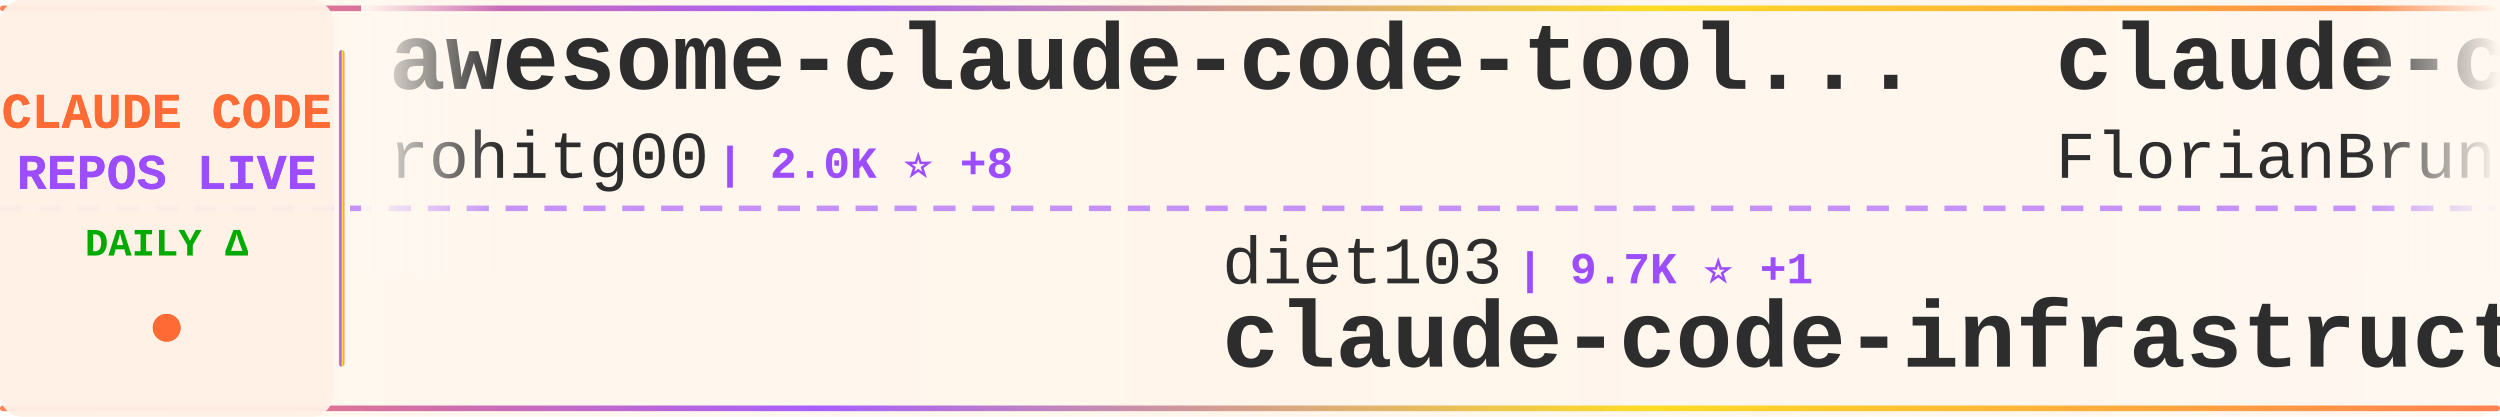
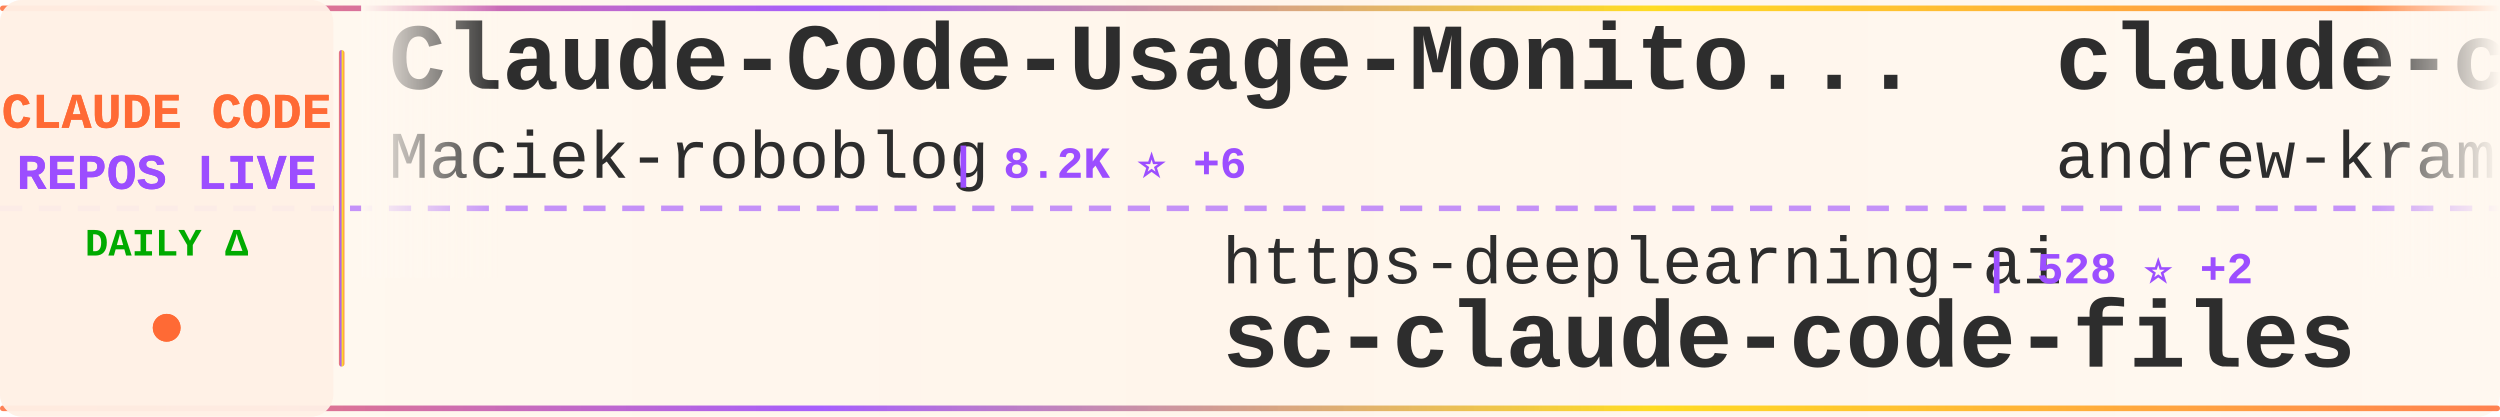
<svg xmlns="http://www.w3.org/2000/svg" width="900" height="150">
  <defs>
    <linearGradient id="tickerBg" x1="0%" y1="0%" x2="100%" y2="0%">
      <stop offset="0%" style="stop-color:#fff8f0;stop-opacity:0.98" />
      <stop offset="50%" style="stop-color:#fff5eb;stop-opacity:1" />
      <stop offset="100%" style="stop-color:#fff8f0;stop-opacity:0.98" />
    </linearGradient>
    <linearGradient id="borderGrad" x1="0%" y1="0%" x2="100%" y2="0%">
      <stop offset="0%" style="stop-color:#FF6B35;stop-opacity:0.85">
        <animate attributeName="stop-opacity" values="0.85;1;0.85" dur="2s" repeatCount="indefinite" />
      </stop>
      <stop offset="33%" style="stop-color:#9C4EFF;stop-opacity:0.9">
        <animate attributeName="stop-opacity" values="0.9;1;0.9" dur="2.2s" repeatCount="indefinite" />
      </stop>
      <stop offset="66%" style="stop-color:#FFD700;stop-opacity:0.85">
        <animate attributeName="stop-opacity" values="0.85;1;0.85" dur="1.8s" repeatCount="indefinite" />
      </stop>
      <stop offset="100%" style="stop-color:#FF6B35;stop-opacity:0.85">
        <animate attributeName="stop-opacity" values="0.85;1;0.85" dur="2s" repeatCount="indefinite" />
      </stop>
    </linearGradient>
    <filter id="textGlow">
      <feGaussianBlur stdDeviation="0.15" result="coloredBlur" />
      <feMerge>
        <feMergeNode in="coloredBlur" />
        <feMergeNode in="SourceGraphic" />
      </feMerge>
    </filter>
    <filter id="metricGlow">
      <feGaussianBlur stdDeviation="0.2" result="coloredBlur" />
      <feMerge>
        <feMergeNode in="coloredBlur" />
        <feMergeNode in="SourceGraphic" />
      </feMerge>
    </filter>
    <linearGradient id="leftFade" x1="0%" y1="0%" x2="100%" y2="0%">
      <stop offset="0%" style="stop-color:#fff8f0;stop-opacity:1" />
      <stop offset="100%" style="stop-color:#fff8f0;stop-opacity:0" />
    </linearGradient>
    <linearGradient id="rightFade" x1="0%" y1="0%" x2="100%" y2="0%">
      <stop offset="0%" style="stop-color:#fff8f0;stop-opacity:0" />
      <stop offset="100%" style="stop-color:#fff8f0;stop-opacity:1" />
    </linearGradient>
  </defs>
  <rect width="900" height="150" fill="url(#tickerBg)" rx="8" />
  <rect x="0" y="2" width="900" height="2" fill="url(#borderGrad)" rx="1" />
  <rect x="0" y="146" width="900" height="2" fill="url(#borderGrad)" rx="1" />
  <line x1="0" y1="75" x2="900" y2="75" stroke="#9C4EFF" stroke-width="2" stroke-dasharray="8 6" opacity="0.6" />
  <rect x="0" y="0" width="120" height="150" fill="#fff0e6" opacity="0.95" rx="8" />
  <text x="60" y="46" font-family="'Courier New', monospace" font-size="18" font-weight="bold" fill="#FF6B35" text-anchor="middle" filter="url(#textGlow)">
    CLAUDE CODE
  </text>
  <text x="60" y="68" font-family="'Courier New', monospace" font-size="18" font-weight="bold" fill="#9C4EFF" text-anchor="middle" filter="url(#textGlow)">
    REPOS LIVE
  </text>
  <text x="60" y="92" font-family="'Courier New', monospace" font-size="14" font-weight="bold" fill="#00aa00" text-anchor="middle">
    DAILY Δ
  </text>
  <circle cx="60" cy="118" r="5" fill="#FF6B35" filter="url(#metricGlow)">
    <animate attributeName="r" values="4;6;4" dur="1.5s" repeatCount="indefinite" />
    <animate attributeName="opacity" values="0.6;1;0.6" dur="1.5s" repeatCount="indefinite" />
  </circle>
  <rect x="122" y="18" width="2" height="114" fill="url(#borderGrad)" rx="1" />
  <clipPath id="tickerClip">
    <rect x="130" y="0" width="770" height="150" />
  </clipPath>
  <g clip-path="url(#tickerClip)">
    <g id="tickerItems">
      <animateTransform attributeName="transform" attributeType="XML" type="translate" from="0 0" to="-3000 0" dur="54s" repeatCount="indefinite" />
      <g transform="translate(0, 0)">
-         <text x="140" y="32" font-family="'Courier New', monospace" font-size="34" font-weight="bold" fill="#2d2d2d">awesome-claude-code-tool...</text>
-         <text x="140" y="64" font-family="'Courier New', monospace" font-size="24" font-weight="normal" fill="#2d2d2d" opacity="1.0">rohitg00</text>
-         <text x="258" y="64" font-family="'Courier New', monospace" font-size="16" font-weight="bold" fill="#9C4EFF"> | 2.0K ⭐ +8</text>
+         <text x="140" y="32" font-family="'Courier New', monospace" font-size="34" font-weight="bold" fill="#2d2d2d">Claude-Code-Usage-Monito...</text>
+         <text x="140" y="64" font-family="'Courier New', monospace" font-size="24" font-weight="normal" fill="#2d2d2d" opacity="1.0">Maciek-roboblog</text>
+         <text x="342" y="64" font-family="'Courier New', monospace" font-size="16" font-weight="bold" fill="#9C4EFF"> | 8.2K ⭐ +6</text>
      </g>
      <g transform="translate(300, 0)">
-         <text x="140" y="102" font-family="'Courier New', monospace" font-size="24" font-weight="normal" fill="#2d2d2d" opacity="1.0">diet103</text>
-         <text x="246" y="102" font-family="'Courier New', monospace" font-size="16" font-weight="bold" fill="#9C4EFF"> | 9.7K ⭐ +1</text>
-         <text x="140" y="132" font-family="'Courier New', monospace" font-size="34" font-weight="bold" fill="#2d2d2d">claude-code-infrastructu...</text>
+         <text x="140" y="102" font-family="'Courier New', monospace" font-size="24" font-weight="normal" fill="#2d2d2d" opacity="1.0">https-deeplearning-ai</text>
+         <text x="414" y="102" font-family="'Courier New', monospace" font-size="16" font-weight="bold" fill="#9C4EFF"> | 528 ⭐ +2</text>
+         <text x="140" y="132" font-family="'Courier New', monospace" font-size="34" font-weight="bold" fill="#2d2d2d">sc-claude-code-files</text>
      </g>
      <g transform="translate(600, 0)">
-         <text x="140" y="32" font-family="'Courier New', monospace" font-size="34" font-weight="bold" fill="#2d2d2d">claude-code-ultimate-gui...</text>
-         <text x="140" y="64" font-family="'Courier New', monospace" font-size="24" font-weight="normal" fill="#2d2d2d" opacity="1.0">FlorianBruniaux</text>
-         <text x="342" y="64" font-family="'Courier New', monospace" font-size="16" font-weight="bold" fill="#9C4EFF"> | 5.0K ⭐ +42</text>
+         <text x="140" y="32" font-family="'Courier New', monospace" font-size="34" font-weight="bold" fill="#2d2d2d">claude-code-source-build</text>
+         <text x="140" y="64" font-family="'Courier New', monospace" font-size="24" font-weight="normal" fill="#2d2d2d" opacity="1.0">andrew-kramer-inno</text>
+         <text x="378" y="64" font-family="'Courier New', monospace" font-size="16" font-weight="bold" fill="#9C4EFF"> | 591 ⭐</text>
      </g>
      <g transform="translate(900, 0)">
-         <text x="140" y="102" font-family="'Courier New', monospace" font-size="24" font-weight="normal" fill="#2d2d2d" opacity="1.0">pedrohcgs</text>
-         <text x="270" y="102" font-family="'Courier New', monospace" font-size="16" font-weight="bold" fill="#9C4EFF"> | 1.3K ⭐ +2</text>
-         <text x="140" y="132" font-family="'Courier New', monospace" font-size="34" font-weight="bold" fill="#2d2d2d">claude-code-my-workflow</text>
+         <text x="140" y="102" font-family="'Courier New', monospace" font-size="24" font-weight="normal" fill="#2d2d2d" opacity="1.0">liuup</text>
+         <text x="222" y="102" font-family="'Courier New', monospace" font-size="16" font-weight="bold" fill="#9C4EFF"> | 3.1K ⭐ +8</text>
+         <text x="140" y="132" font-family="'Courier New', monospace" font-size="34" font-weight="bold" fill="#2d2d2d">claude-code-analysis</text>
      </g>
      <g transform="translate(1200, 0)">
-         <text x="140" y="32" font-family="'Courier New', monospace" font-size="34" font-weight="bold" fill="#2d2d2d">claude-code-reverse</text>
-         <text x="140" y="64" font-family="'Courier New', monospace" font-size="24" font-weight="normal" fill="#2d2d2d" opacity="1.0">Yuyz0112</text>
-         <text x="258" y="64" font-family="'Courier New', monospace" font-size="16" font-weight="bold" fill="#9C4EFF"> | 2.4K ⭐ +2</text>
+         <text x="140" y="32" font-family="'Courier New', monospace" font-size="34" font-weight="bold" fill="#2d2d2d">Claude-Code</text>
+         <text x="140" y="64" font-family="'Courier New', monospace" font-size="24" font-weight="normal" fill="#2d2d2d" opacity="1.0">pengchengneo</text>
+         <text x="306" y="64" font-family="'Courier New', monospace" font-size="16" font-weight="bold" fill="#9C4EFF"> | 1.5K ⭐ +4</text>
      </g>
      <g transform="translate(1500, 0)">
-         <text x="140" y="102" font-family="'Courier New', monospace" font-size="24" font-weight="normal" fill="#2d2d2d" opacity="1.0">hangsman</text>
-         <text x="258" y="102" font-family="'Courier New', monospace" font-size="16" font-weight="bold" fill="#9C4EFF"> | 785 ⭐ +1</text>
-         <text x="140" y="132" font-family="'Courier New', monospace" font-size="34" font-weight="bold" fill="#2d2d2d">claude-code-source</text>
+         <text x="140" y="102" font-family="'Courier New', monospace" font-size="24" font-weight="normal" fill="#2d2d2d" opacity="1.0">ykdojo</text>
+         <text x="234" y="102" font-family="'Courier New', monospace" font-size="16" font-weight="bold" fill="#9C4EFF"> | 8.7K ⭐ +11</text>
+         <text x="140" y="132" font-family="'Courier New', monospace" font-size="34" font-weight="bold" fill="#2d2d2d">claude-code-tips</text>
      </g>
      <g transform="translate(1800, 0)">
-         <text x="140" y="32" font-family="'Courier New', monospace" font-size="34" font-weight="bold" fill="#2d2d2d">claude-coder</text>
-         <text x="140" y="64" font-family="'Courier New', monospace" font-size="24" font-weight="normal" fill="#2d2d2d" opacity="1.0">kodu-ai</text>
-         <text x="246" y="64" font-family="'Courier New', monospace" font-size="16" font-weight="bold" fill="#9C4EFF"> | 5.3K ⭐</text>
+         <text x="140" y="32" font-family="'Courier New', monospace" font-size="34" font-weight="bold" fill="#2d2d2d">claude-code-action</text>
+         <text x="140" y="64" font-family="'Courier New', monospace" font-size="24" font-weight="normal" fill="#2d2d2d" opacity="1.0">anthropics</text>
+         <text x="282" y="64" font-family="'Courier New', monospace" font-size="16" font-weight="bold" fill="#9C4EFF"> | 8.0K ⭐ +14</text>
      </g>
      <g transform="translate(2100, 0)">
-         <text x="140" y="102" font-family="'Courier New', monospace" font-size="24" font-weight="normal" fill="#2d2d2d" opacity="1.0">anthropics</text>
-         <text x="282" y="102" font-family="'Courier New', monospace" font-size="16" font-weight="bold" fill="#9C4EFF"> | 8.0K ⭐ +12</text>
-         <text x="140" y="132" font-family="'Courier New', monospace" font-size="34" font-weight="bold" fill="#2d2d2d">claude-code-action</text>
+         <text x="140" y="102" font-family="'Courier New', monospace" font-size="24" font-weight="normal" fill="#2d2d2d" opacity="1.0">alejandrobalderas</text>
+         <text x="366" y="102" font-family="'Courier New', monospace" font-size="16" font-weight="bold" fill="#9C4EFF"> | 2.2K ⭐ +1</text>
+         <text x="140" y="132" font-family="'Courier New', monospace" font-size="34" font-weight="bold" fill="#2d2d2d">claude-code-from-source</text>
      </g>
      <g transform="translate(2400, 0)">
-         <text x="140" y="32" font-family="'Courier New', monospace" font-size="34" font-weight="bold" fill="#2d2d2d">claude-code-rust</text>
-         <text x="140" y="64" font-family="'Courier New', monospace" font-size="24" font-weight="normal" fill="#2d2d2d" opacity="1.0">lorryjovens-hub</text>
-         <text x="342" y="64" font-family="'Courier New', monospace" font-size="16" font-weight="bold" fill="#9C4EFF"> | 1.6K ⭐ +2</text>
+         <text x="140" y="32" font-family="'Courier New', monospace" font-size="34" font-weight="bold" fill="#2d2d2d">claude-code-my-workflow</text>
+         <text x="140" y="64" font-family="'Courier New', monospace" font-size="24" font-weight="normal" fill="#2d2d2d" opacity="1.0">pedrohcgs</text>
+         <text x="270" y="64" font-family="'Courier New', monospace" font-size="16" font-weight="bold" fill="#9C4EFF"> | 1.3K ⭐ +2</text>
      </g>
      <g transform="translate(2700, 0)">
-         <text x="140" y="102" font-family="'Courier New', monospace" font-size="24" font-weight="normal" fill="#2d2d2d" opacity="1.0">AprilNEA</text>
-         <text x="258" y="102" font-family="'Courier New', monospace" font-size="16" font-weight="bold" fill="#9C4EFF"> | 387 ⭐ +2</text>
-         <text x="140" y="132" font-family="'Courier New', monospace" font-size="34" font-weight="bold" fill="#2d2d2d">claude-code-source</text>
+         <text x="140" y="102" font-family="'Courier New', monospace" font-size="24" font-weight="normal" fill="#2d2d2d" opacity="1.0">sugyan</text>
+         <text x="234" y="102" font-family="'Courier New', monospace" font-size="16" font-weight="bold" fill="#9C4EFF"> | 1.1K ⭐</text>
+         <text x="140" y="132" font-family="'Courier New', monospace" font-size="34" font-weight="bold" fill="#2d2d2d">claude-code-webui</text>
      </g>
      <g transform="translate(3000, 0)">
-         <text x="140" y="32" font-family="'Courier New', monospace" font-size="34" font-weight="bold" fill="#2d2d2d">awesome-claude-code-tool...</text>
-         <text x="140" y="64" font-family="'Courier New', monospace" font-size="24" font-weight="normal" fill="#2d2d2d" opacity="1.0">rohitg00</text>
-         <text x="258" y="64" font-family="'Courier New', monospace" font-size="16" font-weight="bold" fill="#9C4EFF"> | 2.0K ⭐ +8</text>
+         <text x="140" y="32" font-family="'Courier New', monospace" font-size="34" font-weight="bold" fill="#2d2d2d">Claude-Code-Usage-Monito...</text>
+         <text x="140" y="64" font-family="'Courier New', monospace" font-size="24" font-weight="normal" fill="#2d2d2d" opacity="1.0">Maciek-roboblog</text>
+         <text x="342" y="64" font-family="'Courier New', monospace" font-size="16" font-weight="bold" fill="#9C4EFF"> | 8.2K ⭐ +6</text>
      </g>
      <g transform="translate(3300, 0)">
-         <text x="140" y="102" font-family="'Courier New', monospace" font-size="24" font-weight="normal" fill="#2d2d2d" opacity="1.0">diet103</text>
-         <text x="246" y="102" font-family="'Courier New', monospace" font-size="16" font-weight="bold" fill="#9C4EFF"> | 9.7K ⭐ +1</text>
-         <text x="140" y="132" font-family="'Courier New', monospace" font-size="34" font-weight="bold" fill="#2d2d2d">claude-code-infrastructu...</text>
+         <text x="140" y="102" font-family="'Courier New', monospace" font-size="24" font-weight="normal" fill="#2d2d2d" opacity="1.0">https-deeplearning-ai</text>
+         <text x="414" y="102" font-family="'Courier New', monospace" font-size="16" font-weight="bold" fill="#9C4EFF"> | 528 ⭐ +2</text>
+         <text x="140" y="132" font-family="'Courier New', monospace" font-size="34" font-weight="bold" fill="#2d2d2d">sc-claude-code-files</text>
      </g>
      <g transform="translate(3600, 0)">
-         <text x="140" y="32" font-family="'Courier New', monospace" font-size="34" font-weight="bold" fill="#2d2d2d">claude-code-ultimate-gui...</text>
-         <text x="140" y="64" font-family="'Courier New', monospace" font-size="24" font-weight="normal" fill="#2d2d2d" opacity="1.0">FlorianBruniaux</text>
-         <text x="342" y="64" font-family="'Courier New', monospace" font-size="16" font-weight="bold" fill="#9C4EFF"> | 5.0K ⭐ +42</text>
+         <text x="140" y="32" font-family="'Courier New', monospace" font-size="34" font-weight="bold" fill="#2d2d2d">claude-code-source-build</text>
+         <text x="140" y="64" font-family="'Courier New', monospace" font-size="24" font-weight="normal" fill="#2d2d2d" opacity="1.0">andrew-kramer-inno</text>
+         <text x="378" y="64" font-family="'Courier New', monospace" font-size="16" font-weight="bold" fill="#9C4EFF"> | 591 ⭐</text>
      </g>
      <g transform="translate(3900, 0)">
-         <text x="140" y="102" font-family="'Courier New', monospace" font-size="24" font-weight="normal" fill="#2d2d2d" opacity="1.0">pedrohcgs</text>
-         <text x="270" y="102" font-family="'Courier New', monospace" font-size="16" font-weight="bold" fill="#9C4EFF"> | 1.3K ⭐ +2</text>
-         <text x="140" y="132" font-family="'Courier New', monospace" font-size="34" font-weight="bold" fill="#2d2d2d">claude-code-my-workflow</text>
+         <text x="140" y="102" font-family="'Courier New', monospace" font-size="24" font-weight="normal" fill="#2d2d2d" opacity="1.0">liuup</text>
+         <text x="222" y="102" font-family="'Courier New', monospace" font-size="16" font-weight="bold" fill="#9C4EFF"> | 3.1K ⭐ +8</text>
+         <text x="140" y="132" font-family="'Courier New', monospace" font-size="34" font-weight="bold" fill="#2d2d2d">claude-code-analysis</text>
      </g>
    </g>
  </g>
  <rect x="130" y="0" width="50" height="100" fill="url(#leftFade)" />
  <rect x="850" y="0" width="50" height="100" fill="url(#rightFade)" />
</svg>
